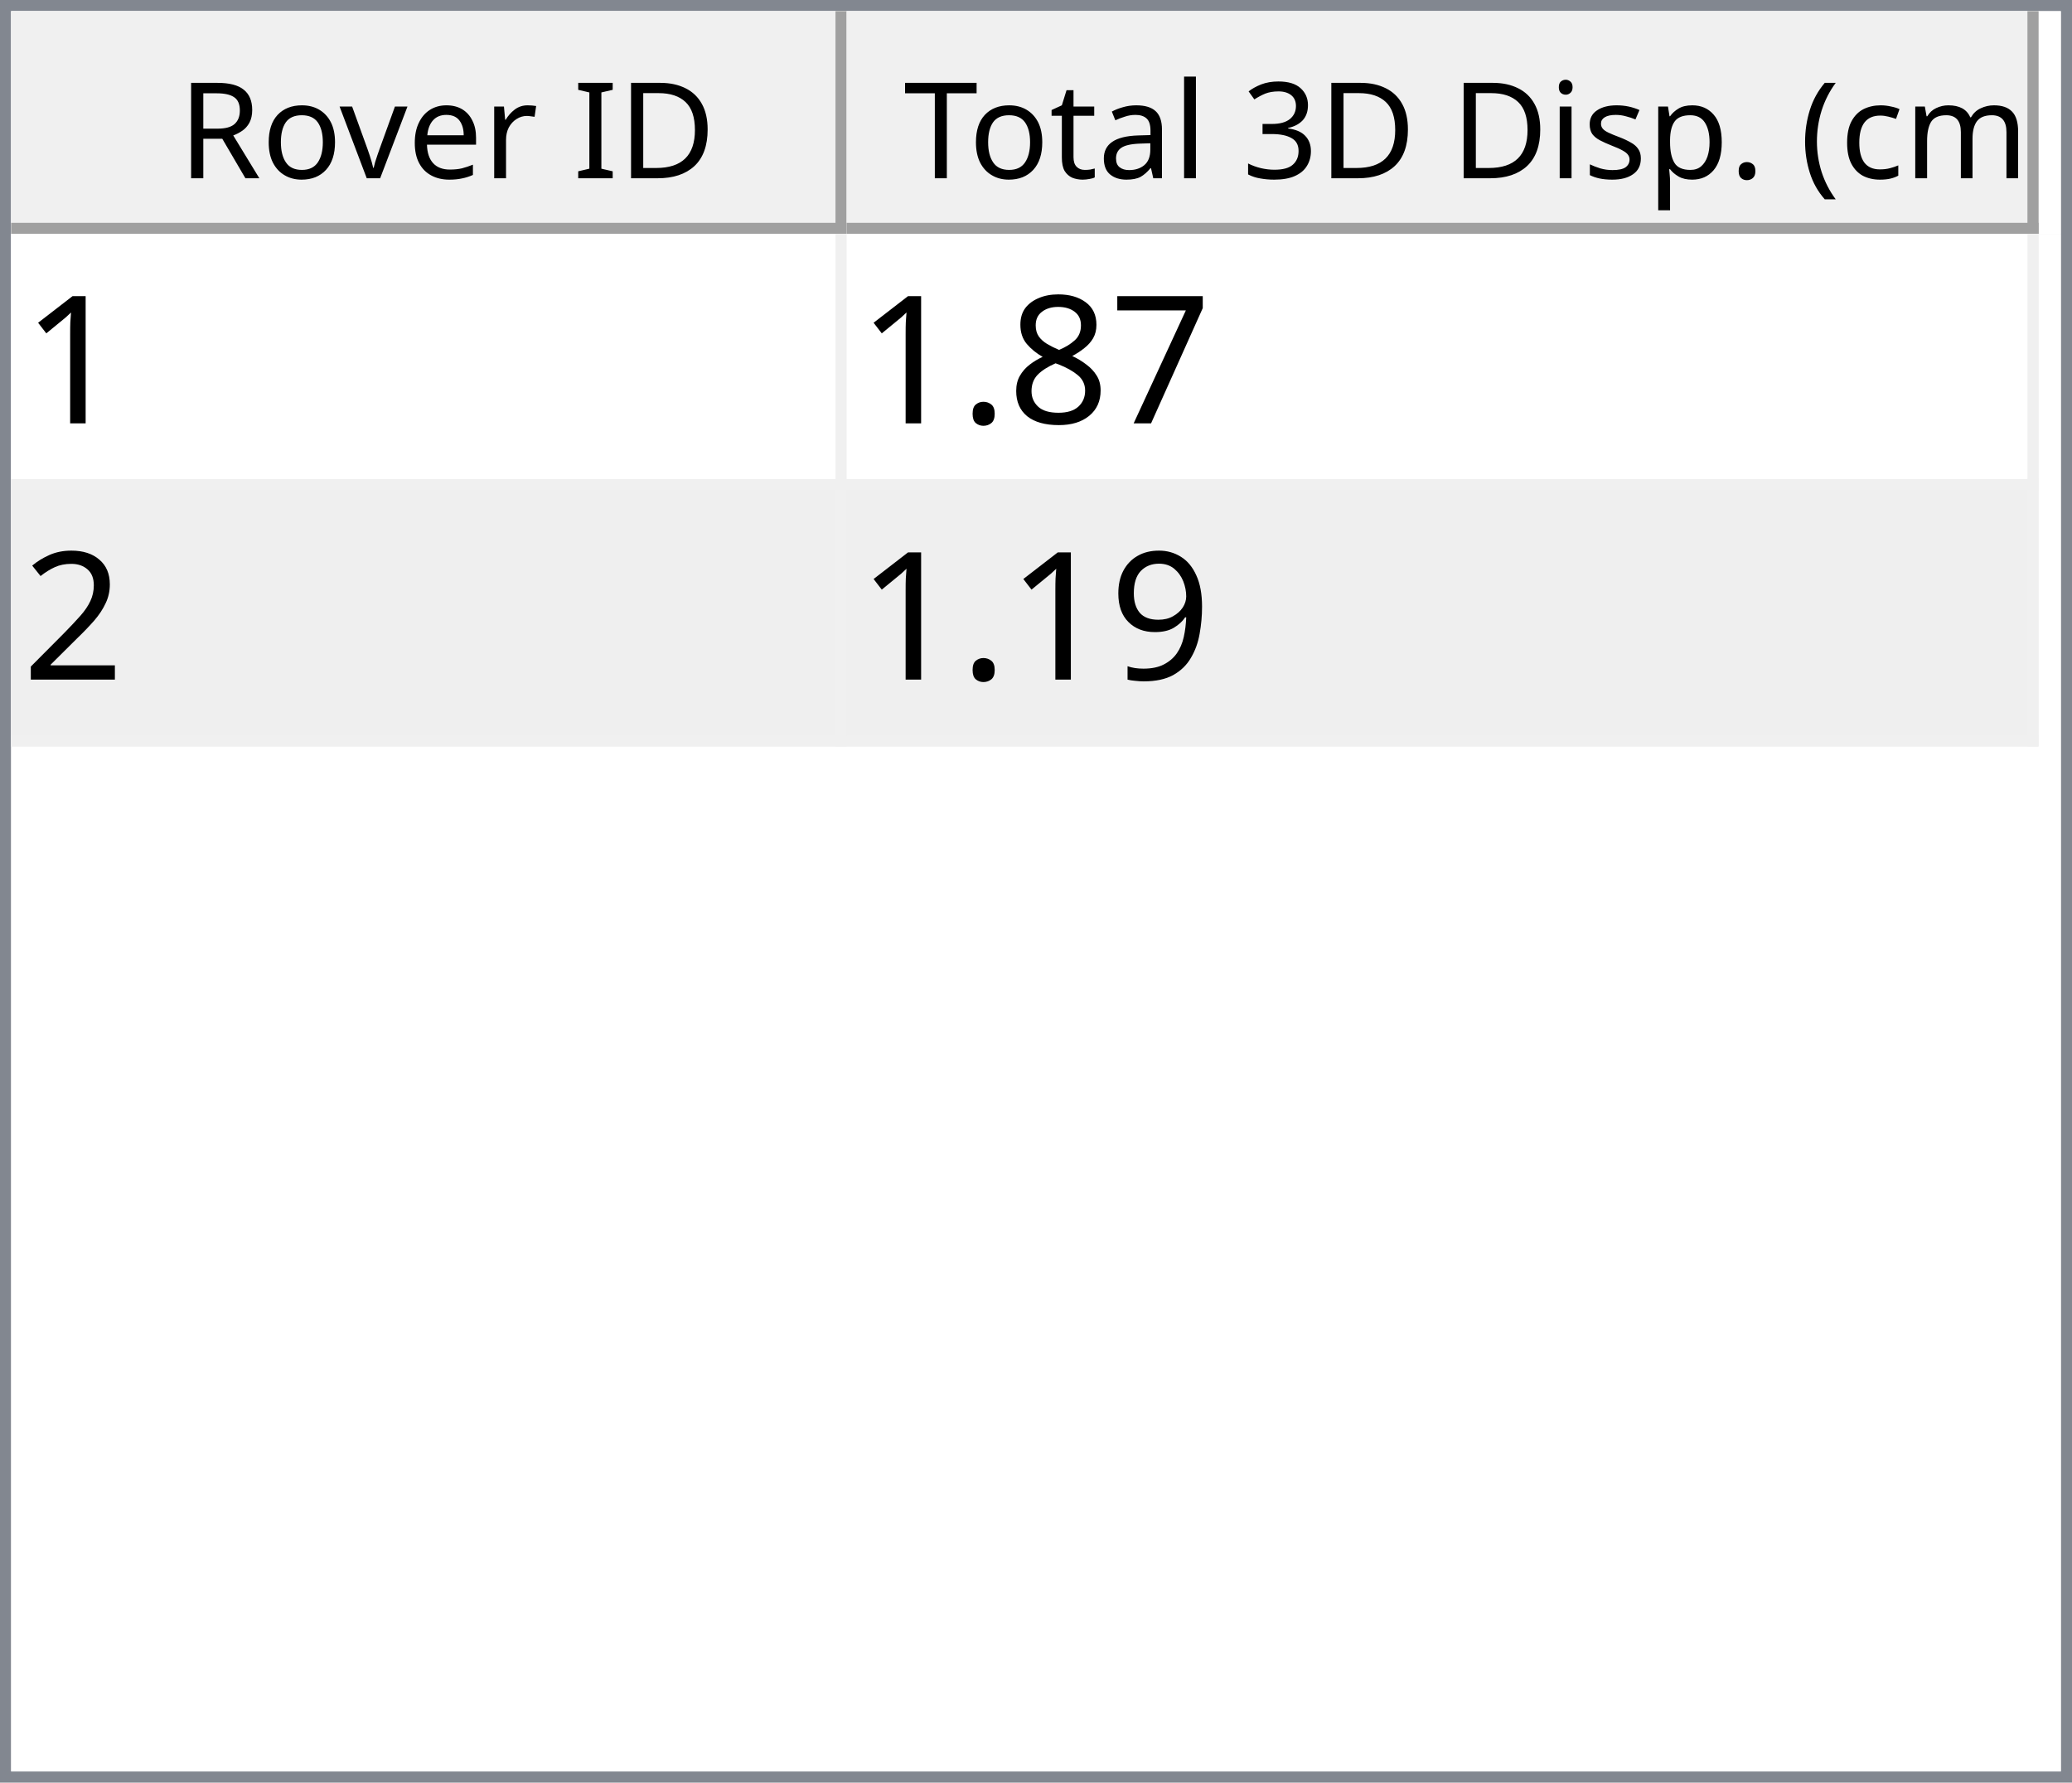
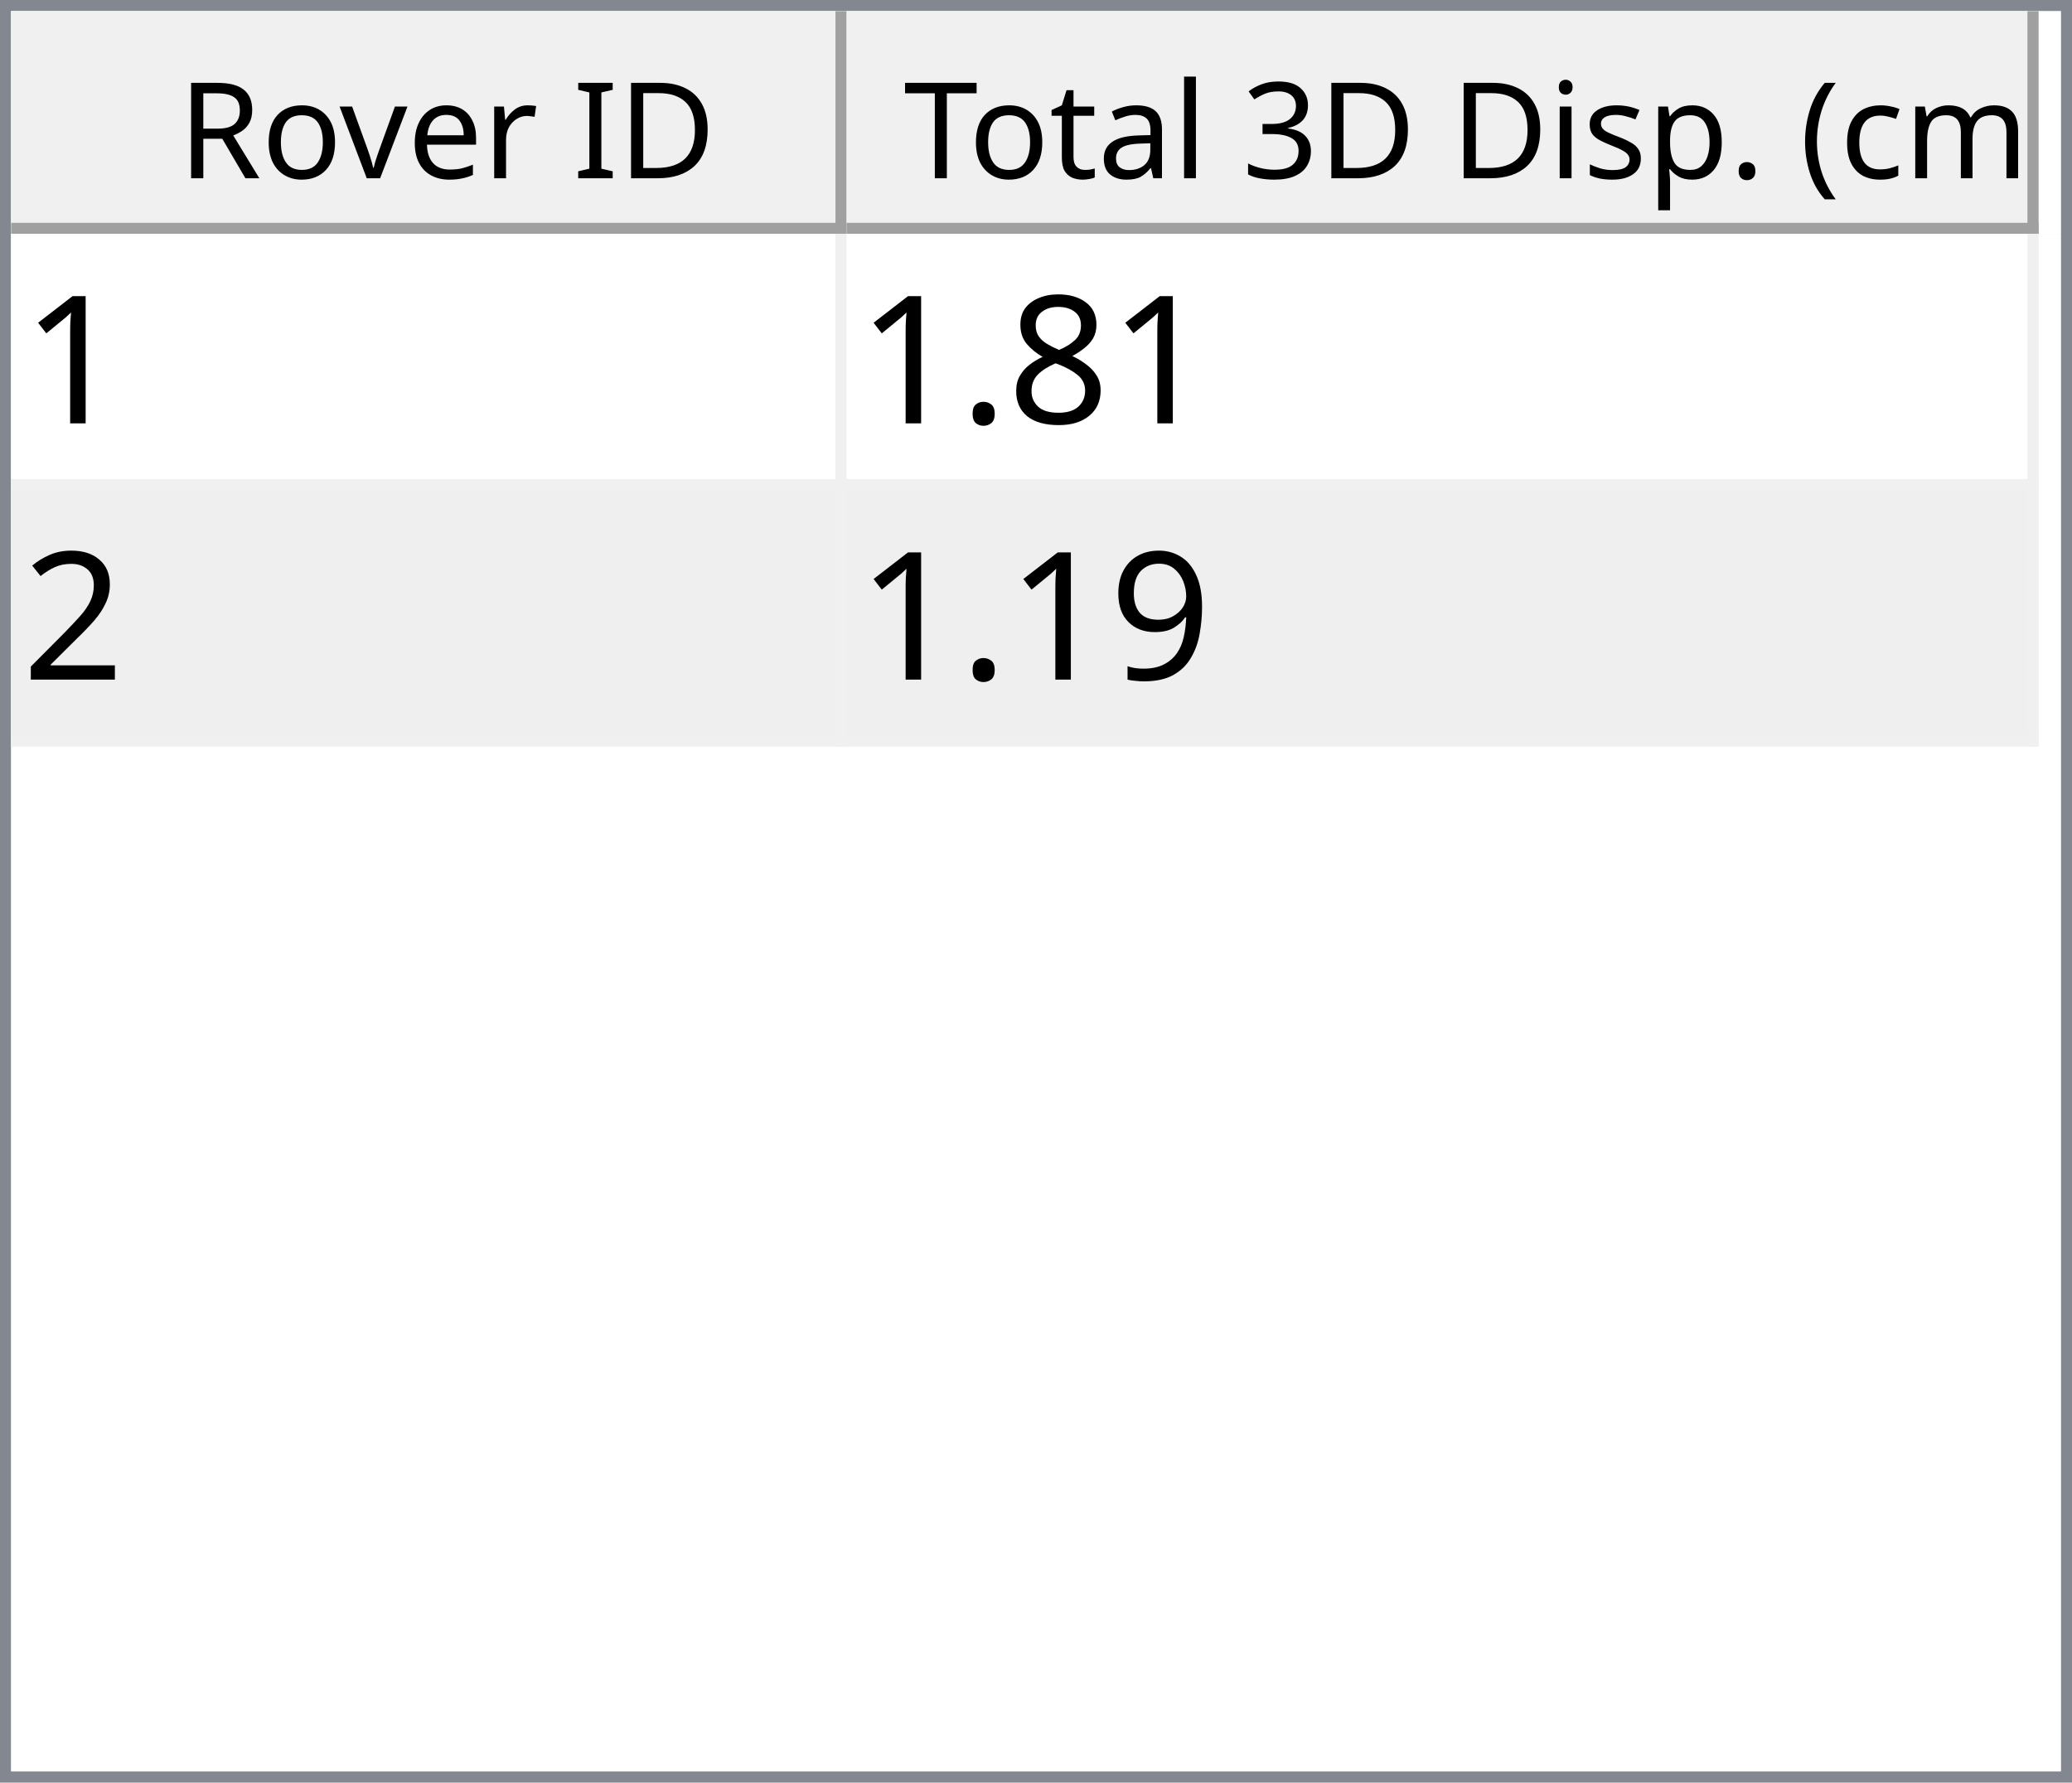
<svg xmlns="http://www.w3.org/2000/svg" style="fill-opacity:1; color-rendering:auto; color-interpolation:auto; text-rendering:auto; stroke:black; stroke-linecap:square; stroke-miterlimit:10; shape-rendering:auto; stroke-opacity:1; fill:black; stroke-dasharray:none; font-weight:normal; stroke-width:1; font-family:'Dialog'; font-style:normal; stroke-linejoin:miter; font-size:12px; stroke-dashoffset:0; image-rendering:auto;" width="186" height="160">
  <defs id="genericDefs" />
  <g>
    <defs id="defs1">
      <clipPath clipPathUnits="userSpaceOnUse" id="clipPath1">
        <path d="M0 0 L186 0 L186 160 L0 160 L0 0 Z" />
      </clipPath>
      <clipPath clipPathUnits="userSpaceOnUse" id="clipPath2">
        <path d="M0 0 L0 160 L186 160 L186 0 Z" />
      </clipPath>
      <clipPath clipPathUnits="userSpaceOnUse" id="clipPath3">
        <path d="M0 0 L0 20 L184 20 L184 0 Z" />
      </clipPath>
      <clipPath clipPathUnits="userSpaceOnUse" id="clipPath4">
        <path d="M0 0 L0 20 L75 20 L75 0 Z" />
      </clipPath>
      <clipPath clipPathUnits="userSpaceOnUse" id="clipPath5">
        <path d="M1 1 L1 19 L74 19 L74 1 Z" />
      </clipPath>
      <clipPath clipPathUnits="userSpaceOnUse" id="clipPath6">
        <path d="M0 0 L0 18 L73 18 L73 0 Z" />
      </clipPath>
      <clipPath clipPathUnits="userSpaceOnUse" id="clipPath7">
        <path d="M-0.5 -0.5 L-0.5 19.5 L74.5 19.5 L74.5 -0.5 Z" />
      </clipPath>
      <clipPath clipPathUnits="userSpaceOnUse" id="clipPath8">
        <path d="M0 0 L0 20 L107 20 L107 0 Z" />
      </clipPath>
      <clipPath clipPathUnits="userSpaceOnUse" id="clipPath9">
        <path d="M1 1 L1 19 L106 19 L106 1 Z" />
      </clipPath>
      <clipPath clipPathUnits="userSpaceOnUse" id="clipPath10">
        <path d="M0 0 L0 18 L105 18 L105 0 Z" />
      </clipPath>
      <clipPath clipPathUnits="userSpaceOnUse" id="clipPath11">
        <path d="M-0.5 -0.5 L-0.5 19.5 L106.5 19.5 L106.5 -0.5 Z" />
      </clipPath>
      <clipPath clipPathUnits="userSpaceOnUse" id="clipPath12">
        <path d="M0 0 L0 138 L184 138 L184 0 Z" />
      </clipPath>
      <clipPath clipPathUnits="userSpaceOnUse" id="clipPath13">
        <path d="M0 0 L0 46 L182 46 L182 0 Z" />
      </clipPath>
      <clipPath clipPathUnits="userSpaceOnUse" id="clipPath14">
        <path d="M-0.5 -0.5 L-0.5 45.5 L181.5 45.5 L181.5 -0.5 Z" />
      </clipPath>
      <clipPath clipPathUnits="userSpaceOnUse" id="clipPath15">
        <path d="M0 0 L0 22 L74 22 L74 0 Z" />
      </clipPath>
      <clipPath clipPathUnits="userSpaceOnUse" id="clipPath16">
        <path d="M0 0 L0 22 L106 22 L106 0 Z" />
      </clipPath>
      <font horiz-adv-x="64.551" id="font1">
        <font-face ascent="107.91" descent="25.098" units-per-em="100" style="font-style:normal; font-family:Segoe UI; font-weight:normal;" />
        <missing-glyph horiz-adv-x="64.551" d="M8.109 0 L8.109 68.266 L56.453 68.266 L56.453 0 L8.109 0 ZM15.328 7.234 L49.219 7.234 L49.219 61.031 L15.328 61.031 L15.328 7.234 Z" />
        <glyph unicode="D" horiz-adv-x="70.117" d="M9.188 0 L9.188 70.016 L28.516 70.016 Q65.531 70.016 65.531 35.891 Q65.531 19.672 55.25 9.836 Q44.969 0 27.734 0 L9.188 0 ZM17.391 62.594 L17.391 7.422 L27.828 7.422 Q41.609 7.422 49.273 14.797 Q56.938 22.172 56.938 35.688 Q56.938 62.594 28.328 62.594 L17.391 62.594 Z" />
        <glyph unicode="I" horiz-adv-x="26.611" d="M17.391 0 L9.188 0 L9.188 70.016 L17.391 70.016 L17.391 0 Z" />
        <glyph unicode=" " horiz-adv-x="27.393" d="" />
        <glyph unicode="r" horiz-adv-x="34.766" d="M34.188 41.891 Q32.078 43.5 28.125 43.5 Q23 43.5 19.555 38.672 Q16.109 33.844 16.109 25.484 L16.109 0 L8.109 0 L8.109 50 L16.109 50 L16.109 39.703 L16.312 39.703 Q18.016 44.969 21.531 47.922 Q25.047 50.875 29.391 50.875 Q32.516 50.875 34.188 50.203 L34.188 41.891 Z" />
        <glyph unicode="e" horiz-adv-x="52.295" d="M48.297 23 L12.984 23 Q13.188 14.656 17.484 10.109 Q21.781 5.562 29.297 5.562 Q37.75 5.562 44.828 11.141 L44.828 3.609 Q38.234 -1.172 27.391 -1.172 Q16.797 -1.172 10.742 5.641 Q4.688 12.453 4.688 24.812 Q4.688 36.469 11.305 43.82 Q17.922 51.172 27.734 51.172 Q37.547 51.172 42.922 44.828 Q48.297 38.484 48.297 27.203 L48.297 23 ZM40.094 29.781 Q40.047 36.719 36.75 40.578 Q33.453 44.438 27.594 44.438 Q21.922 44.438 17.969 40.383 Q14.016 36.328 13.094 29.781 L40.094 29.781 Z" />
        <glyph unicode="v" horiz-adv-x="47.9" d="M47.406 50 L27.484 0 L19.625 0 L0.688 50 L9.469 50 L22.172 13.672 Q23.578 9.672 23.922 6.688 L24.125 6.688 Q24.609 10.453 25.688 13.484 L38.969 50 L47.406 50 Z" />
        <glyph unicode="o" horiz-adv-x="58.594" d="M29 -1.172 Q17.922 -1.172 11.305 5.836 Q4.688 12.844 4.688 24.422 Q4.688 37.016 11.57 44.094 Q18.453 51.172 30.172 51.172 Q41.359 51.172 47.633 44.289 Q53.906 37.406 53.906 25.203 Q53.906 13.234 47.141 6.031 Q40.375 -1.172 29 -1.172 ZM29.594 44.438 Q21.875 44.438 17.383 39.188 Q12.891 33.938 12.891 24.703 Q12.891 15.828 17.43 10.695 Q21.969 5.562 29.594 5.562 Q37.359 5.562 41.531 10.594 Q45.703 15.625 45.703 24.906 Q45.703 34.281 41.531 39.359 Q37.359 44.438 29.594 44.438 Z" />
        <glyph unicode="R" horiz-adv-x="59.814" d="M59.375 0 L49.609 0 L37.891 19.625 Q36.281 22.359 34.766 24.289 Q33.25 26.219 31.664 27.438 Q30.078 28.656 28.25 29.219 Q26.422 29.781 24.125 29.781 L17.391 29.781 L17.391 0 L9.188 0 L9.188 70.016 L30.078 70.016 Q34.672 70.016 38.555 68.867 Q42.438 67.719 45.289 65.375 Q48.141 63.031 49.758 59.547 Q51.375 56.062 51.375 51.375 Q51.375 47.703 50.273 44.656 Q49.172 41.609 47.148 39.211 Q45.125 36.812 42.266 35.133 Q39.406 33.453 35.844 32.516 L35.844 32.328 Q37.594 31.547 38.891 30.547 Q40.188 29.547 41.359 28.18 Q42.531 26.812 43.68 25.078 Q44.828 23.344 46.234 21.047 L59.375 0 ZM17.391 62.594 L17.391 37.203 L28.516 37.203 Q31.594 37.203 34.203 38.133 Q36.812 39.062 38.719 40.797 Q40.625 42.531 41.703 45.047 Q42.781 47.562 42.781 50.688 Q42.781 56.297 39.141 59.445 Q35.5 62.594 28.609 62.594 L17.391 62.594 Z" />
        <glyph unicode=")" horiz-adv-x="30.176" d="M8.297 -15.922 L1.172 -15.922 Q16.406 2.344 16.406 26.812 Q16.406 51.469 1.078 70.016 L8.297 70.016 Q23.531 52.156 23.531 26.703 Q23.531 1.375 8.297 -15.922 Z" />
        <glyph unicode="m" horiz-adv-x="86.133" d="M79.109 0 L71.094 0 L71.094 28.719 Q71.094 37.016 68.531 40.727 Q65.969 44.438 59.906 44.438 Q54.781 44.438 51.195 39.75 Q47.609 35.062 47.609 28.516 L47.609 0 L39.594 0 L39.594 29.688 Q39.594 44.438 28.219 44.438 Q22.953 44.438 19.531 40.016 Q16.109 35.594 16.109 28.516 L16.109 0 L8.109 0 L8.109 50 L16.109 50 L16.109 42.094 L16.312 42.094 Q21.625 51.172 31.844 51.172 Q36.969 51.172 40.773 48.312 Q44.578 45.453 46 40.828 Q51.562 51.172 62.594 51.172 Q79.109 51.172 79.109 30.812 L79.109 0 Z" />
        <glyph unicode="c" horiz-adv-x="46.191" d="M42.188 2.297 Q36.422 -1.172 28.516 -1.172 Q17.828 -1.172 11.258 5.789 Q4.688 12.75 4.688 23.828 Q4.688 36.188 11.766 43.68 Q18.844 51.172 30.672 51.172 Q37.25 51.172 42.281 48.734 L42.281 40.531 Q36.719 44.438 30.375 44.438 Q22.703 44.438 17.797 38.945 Q12.891 33.453 12.891 24.516 Q12.891 15.719 17.508 10.641 Q22.125 5.562 29.891 5.562 Q36.422 5.562 42.188 9.906 L42.188 2.297 Z" />
        <glyph unicode="(" horiz-adv-x="30.176" d="M29.109 -15.922 L21.969 -15.922 Q6.844 1.375 6.844 26.703 Q6.844 52.156 21.969 70.016 L29.203 70.016 Q13.875 51.469 13.875 26.812 Q13.875 2.344 29.109 -15.922 Z" />
        <glyph unicode="." horiz-adv-x="21.68" d="M10.891 -1.078 Q8.641 -1.078 7.055 0.539 Q5.469 2.156 5.469 4.391 Q5.469 6.641 7.055 8.273 Q8.641 9.906 10.891 9.906 Q13.188 9.906 14.797 8.273 Q16.406 6.641 16.406 4.391 Q16.406 2.156 14.797 0.539 Q13.188 -1.078 10.891 -1.078 Z" />
        <glyph unicode="p" horiz-adv-x="58.789" d="M16.312 7.234 L16.109 7.234 L16.109 -23 L8.109 -23 L8.109 50 L16.109 50 L16.109 41.219 L16.312 41.219 Q22.219 51.172 33.594 51.172 Q43.266 51.172 48.688 44.461 Q54.109 37.75 54.109 26.469 Q54.109 13.922 48 6.375 Q41.891 -1.172 31.297 -1.172 Q21.578 -1.172 16.312 7.234 ZM16.109 27.391 L16.109 20.406 Q16.109 14.203 20.141 9.883 Q24.172 5.562 30.375 5.562 Q37.641 5.562 41.773 11.133 Q45.906 16.703 45.906 26.609 Q45.906 34.969 42.047 39.703 Q38.188 44.438 31.594 44.438 Q24.609 44.438 20.359 39.578 Q16.109 34.719 16.109 27.391 Z" />
        <glyph unicode="s" horiz-adv-x="42.432" d="M5.078 1.812 L5.078 10.406 Q11.625 5.562 19.484 5.562 Q30.031 5.562 30.031 12.594 Q30.031 14.594 29.125 15.992 Q28.219 17.391 26.68 18.461 Q25.141 19.531 23.07 20.383 Q21 21.234 18.609 22.172 Q15.281 23.484 12.766 24.828 Q10.25 26.172 8.57 27.859 Q6.891 29.547 6.031 31.695 Q5.172 33.844 5.172 36.719 Q5.172 40.234 6.789 42.945 Q8.406 45.656 11.086 47.484 Q13.766 49.312 17.211 50.242 Q20.656 51.172 24.312 51.172 Q30.812 51.172 35.938 48.922 L35.938 40.828 Q30.422 44.438 23.25 44.438 Q21 44.438 19.195 43.922 Q17.391 43.406 16.094 42.477 Q14.797 41.547 14.086 40.258 Q13.375 38.969 13.375 37.406 Q13.375 35.453 14.086 34.133 Q14.797 32.812 16.164 31.789 Q17.531 30.766 19.484 29.938 Q21.438 29.109 23.922 28.125 Q27.25 26.859 29.883 25.516 Q32.516 24.172 34.375 22.484 Q36.234 20.797 37.234 18.602 Q38.234 16.406 38.234 13.375 Q38.234 9.672 36.602 6.938 Q34.969 4.203 32.234 2.398 Q29.5 0.594 25.93 -0.289 Q22.359 -1.172 18.453 -1.172 Q10.75 -1.172 5.078 1.812 Z" />
        <glyph unicode="i" horiz-adv-x="24.219" d="M12.203 62.703 Q10.062 62.703 8.547 64.164 Q7.031 65.625 7.031 67.875 Q7.031 70.125 8.547 71.609 Q10.062 73.094 12.203 73.094 Q14.406 73.094 15.945 71.609 Q17.484 70.125 17.484 67.875 Q17.484 65.719 15.945 64.211 Q14.406 62.703 12.203 62.703 ZM16.109 0 L8.109 0 L8.109 50 L16.109 50 L16.109 0 Z" />
        <glyph unicode="3" horiz-adv-x="53.906" d="M46.531 19.828 Q46.531 15.094 44.75 11.211 Q42.969 7.328 39.719 4.57 Q36.469 1.812 31.93 0.297 Q27.391 -1.219 21.922 -1.219 Q11.922 -1.219 6 2.594 L6 11.188 Q13.094 5.609 22.219 5.609 Q25.875 5.609 28.828 6.539 Q31.781 7.469 33.906 9.227 Q36.031 10.984 37.18 13.477 Q38.328 15.969 38.328 19.094 Q38.328 32.812 18.797 32.812 L12.984 32.812 L12.984 39.594 L18.5 39.594 Q35.797 39.594 35.797 52.484 Q35.797 64.406 22.609 64.406 Q15.188 64.406 8.688 59.422 L8.688 67.188 Q15.375 71.188 24.609 71.188 Q29 71.188 32.57 69.969 Q36.141 68.75 38.68 66.555 Q41.219 64.359 42.609 61.281 Q44 58.203 44 54.5 Q44 40.672 30.031 36.719 L30.031 36.531 Q33.594 36.141 36.625 34.797 Q39.656 33.453 41.852 31.305 Q44.047 29.156 45.289 26.25 Q46.531 23.344 46.531 19.828 Z" />
        <glyph unicode="l" horiz-adv-x="24.219" d="M16.109 0 L8.109 0 L8.109 74.031 L16.109 74.031 L16.109 0 Z" />
        <glyph unicode="a" horiz-adv-x="50.879" d="M43.891 0 L35.891 0 L35.891 7.812 L35.688 7.812 Q30.469 -1.172 20.312 -1.172 Q12.844 -1.172 8.617 2.781 Q4.391 6.734 4.391 13.281 Q4.391 27.297 20.906 29.594 L35.891 31.688 Q35.891 44.438 25.594 44.438 Q16.547 44.438 9.281 38.281 L9.281 46.484 Q16.656 51.172 26.266 51.172 Q43.891 51.172 43.891 32.516 L43.891 0 ZM35.891 25.297 L23.828 23.641 Q18.266 22.859 15.43 20.875 Q12.594 18.891 12.594 13.875 Q12.594 10.203 15.211 7.883 Q17.828 5.562 22.172 5.562 Q28.125 5.562 32.008 9.742 Q35.891 13.922 35.891 20.312 L35.891 25.297 Z" />
        <glyph unicode="t" horiz-adv-x="33.887" d="M31.297 0.484 Q28.469 -1.078 23.828 -1.078 Q10.688 -1.078 10.688 13.578 L10.688 43.172 L2.094 43.172 L2.094 50 L10.688 50 L10.688 62.203 L18.703 64.797 L18.703 50 L31.297 50 L31.297 43.172 L18.703 43.172 L18.703 14.984 Q18.703 9.969 20.414 7.82 Q22.125 5.672 26.078 5.672 Q29.109 5.672 31.297 7.328 L31.297 0.484 Z" />
        <glyph unicode="T" horiz-adv-x="52.393" d="M50.594 62.594 L30.375 62.594 L30.375 0 L22.172 0 L22.172 62.594 L2 62.594 L2 70.016 L50.594 70.016 L50.594 62.594 Z" />
      </font>
      <font horiz-adv-x="75.0" id="font2">
        <font-face ascent="100.537" descent="21.973" units-per-em="100" style="font-style:normal; font-family:sans-serif; font-weight:normal;" />
        <missing-glyph horiz-adv-x="75.0" d="M12.5 0 L12.5 62.5 L62.5 62.5 L62.5 0 L12.5 0 ZM14.062 1.562 L60.938 1.562 L60.938 60.938 L14.062 60.938 L14.062 1.562 Z" />
        <glyph unicode="1" horiz-adv-x="55.615" d="M37.25 0 L28.469 0 L28.469 56 Q25.297 52.984 20.141 49.953 Q14.984 46.922 10.891 45.406 L10.891 53.906 Q18.266 57.375 23.781 62.305 Q29.297 67.234 31.594 71.875 L37.25 71.875 L37.25 0 Z" />
-         <glyph unicode="7" horiz-adv-x="55.615" d="M4.734 62.203 L4.734 70.656 L51.078 70.656 L51.078 63.812 Q44.234 56.547 37.523 44.484 Q30.812 32.422 27.156 19.672 Q24.516 10.688 23.781 0 L14.75 0 Q14.891 8.453 18.062 20.414 Q21.234 32.375 27.172 43.484 Q33.109 54.594 39.797 62.203 L4.734 62.203 Z" />
        <glyph unicode="8" horiz-adv-x="55.615" d="M17.672 38.812 Q12.203 40.828 9.57 44.539 Q6.938 48.25 6.938 53.422 Q6.938 61.234 12.555 66.555 Q18.172 71.875 27.484 71.875 Q36.859 71.875 42.578 66.43 Q48.297 60.984 48.297 53.172 Q48.297 48.188 45.68 44.508 Q43.062 40.828 37.75 38.812 Q44.344 36.672 47.781 31.883 Q51.219 27.094 51.219 20.453 Q51.219 11.281 44.727 5.031 Q38.234 -1.219 27.641 -1.219 Q17.047 -1.219 10.547 5.055 Q4.047 11.328 4.047 20.703 Q4.047 27.688 7.594 32.398 Q11.141 37.109 17.672 38.812 ZM15.922 53.719 Q15.922 48.641 19.195 45.414 Q22.469 42.188 27.688 42.188 Q32.766 42.188 36.016 45.383 Q39.266 48.578 39.266 53.219 Q39.266 58.062 35.914 61.359 Q32.562 64.656 27.594 64.656 Q22.562 64.656 19.242 61.43 Q15.922 58.203 15.922 53.719 ZM13.094 20.656 Q13.094 16.891 14.875 13.375 Q16.656 9.859 20.172 7.93 Q23.688 6 27.734 6 Q34.031 6 38.133 10.055 Q42.234 14.109 42.234 20.359 Q42.234 26.703 38.016 30.859 Q33.797 35.016 27.438 35.016 Q21.234 35.016 17.164 30.914 Q13.094 26.812 13.094 20.656 Z" />
        <glyph unicode="." horiz-adv-x="27.783" d="M9.078 0 L9.078 10.016 L19.094 10.016 L19.094 0 L9.078 0 Z" />
        <glyph unicode="2" horiz-adv-x="55.615" d="M50.344 8.453 L50.344 0 L3.031 0 Q2.938 3.172 4.047 6.109 Q5.859 10.938 9.836 15.625 Q13.812 20.312 21.344 26.469 Q33.016 36.031 37.117 41.625 Q41.219 47.219 41.219 52.203 Q41.219 57.422 37.477 61.008 Q33.734 64.594 27.734 64.594 Q21.391 64.594 17.578 60.789 Q13.766 56.984 13.719 50.25 L4.688 51.172 Q5.609 61.281 11.664 66.578 Q17.719 71.875 27.938 71.875 Q38.234 71.875 44.242 66.164 Q50.25 60.453 50.25 52 Q50.25 47.703 48.492 43.555 Q46.734 39.406 42.656 34.812 Q38.578 30.219 29.109 22.219 Q21.188 15.578 18.945 13.211 Q16.703 10.844 15.234 8.453 L50.344 8.453 Z" />
        <glyph unicode="9" horiz-adv-x="55.615" d="M5.469 16.547 L13.922 17.328 Q14.984 11.375 18.016 8.688 Q21.047 6 25.781 6 Q29.828 6 32.883 7.859 Q35.938 9.719 37.891 12.82 Q39.844 15.922 41.164 21.195 Q42.484 26.469 42.484 31.938 Q42.484 32.516 42.438 33.688 Q39.797 29.5 35.234 26.883 Q30.672 24.266 25.344 24.266 Q16.453 24.266 10.305 30.711 Q4.156 37.156 4.156 47.703 Q4.156 58.594 10.578 65.234 Q17 71.875 26.656 71.875 Q33.641 71.875 39.43 68.117 Q45.219 64.359 48.219 57.398 Q51.219 50.438 51.219 37.25 Q51.219 23.531 48.242 15.406 Q45.266 7.281 39.383 3.031 Q33.5 -1.219 25.594 -1.219 Q17.188 -1.219 11.867 3.445 Q6.547 8.109 5.469 16.547 ZM41.453 48.141 Q41.453 55.719 37.43 60.156 Q33.406 64.594 27.734 64.594 Q21.875 64.594 17.531 59.812 Q13.188 55.031 13.188 47.406 Q13.188 40.578 17.312 36.305 Q21.438 32.031 27.484 32.031 Q33.594 32.031 37.523 36.305 Q41.453 40.578 41.453 48.141 Z" />
      </font>
    </defs>
    <g style="fill:white; stroke:white;">
      <rect x="0" y="0" width="186" style="clip-path:url(#clipPath1); stroke:none;" height="160" />
    </g>
    <g style="fill:white; text-rendering:optimizeSpeed; color-rendering:optimizeSpeed; image-rendering:optimizeSpeed; shape-rendering:crispEdges; stroke:white; color-interpolation:sRGB;">
      <rect x="0" width="186" height="160" y="0" style="stroke:none;" />
      <path style="stroke:none;" d="M0 160 L186 160 L186 0 L0 0 Z" />
    </g>
    <g style="fill:rgb(240,240,240); font-family:'Segoe UI'; stroke:rgb(240,240,240);">
      <rect x="0" y="0" width="186" style="clip-path:url(#clipPath2); stroke:none;" height="160" />
    </g>
    <g style="fill:rgb(130,135,144); font-family:'Segoe UI'; stroke:rgb(130,135,144);">
      <path d="M0 0 L186 0 L186 160 L0 160 L0 0 ZM1 1 L185 1 L185 159 L1 159 L1 1 Z" style="fill-rule:evenodd; clip-path:url(#clipPath2); stroke:none;" />
    </g>
    <g style="fill:white; font-family:'Segoe UI'; stroke:white;" transform="translate(1,1)">
      <rect x="0" y="0" width="184" style="clip-path:url(#clipPath3); stroke:none;" height="20" />
    </g>
    <g style="fill:rgb(240,240,240); font-family:'Segoe UI'; stroke:rgb(240,240,240);" transform="translate(1,1)">
      <rect x="0" y="0" width="75" style="clip-path:url(#clipPath4); stroke:none;" height="20" />
    </g>
    <g style="font-family:'Segoe UI';" transform="translate(2,2)">
      <text x="14" xml:space="preserve" y="14" style="clip-path:url(#clipPath6); stroke:none;">Rover ID</text>
    </g>
    <g style="fill:rgb(160,160,160); font-family:'Segoe UI'; stroke:rgb(160,160,160); stroke-linejoin:bevel;" transform="translate(1.5,1.5)">
      <line x1="74" x2="74" y1="0" style="fill:none; clip-path:url(#clipPath7);" y2="19" />
    </g>
    <g style="fill:rgb(160,160,160); font-family:'Segoe UI'; stroke:rgb(160,160,160); stroke-linejoin:bevel;" transform="matrix(1,0,0,1,1,1) translate(0.5,0.5)">
      <line x1="0" x2="74" y1="19" style="fill:none; clip-path:url(#clipPath7);" y2="19" />
    </g>
    <g style="fill:rgb(240,240,240); font-family:'Segoe UI'; stroke:rgb(240,240,240);" transform="translate(76,1)">
      <rect x="0" y="0" width="107" style="clip-path:url(#clipPath8); stroke:none;" height="20" />
    </g>
    <g style="font-family:'Segoe UI';" transform="translate(77,2)">
      <text x="1" xml:space="preserve" y="14" style="clip-path:url(#clipPath10); stroke:none;"> Total 3D Disp. (cm)</text>
    </g>
    <g style="fill:rgb(160,160,160); font-family:'Segoe UI'; stroke:rgb(160,160,160); stroke-linejoin:bevel;" transform="translate(76.5,1.5)">
      <line x1="106" x2="106" y1="0" style="fill:none; clip-path:url(#clipPath11);" y2="19" />
    </g>
    <g style="fill:rgb(160,160,160); font-family:'Segoe UI'; stroke:rgb(160,160,160); stroke-linejoin:bevel;" transform="matrix(1,0,0,1,76,1) translate(0.5,0.5)">
      <line x1="0" x2="106" y1="19" style="fill:none; clip-path:url(#clipPath11);" y2="19" />
    </g>
    <g style="fill:white; font-family:'Segoe UI'; stroke:white;" transform="translate(1,21)">
      <rect x="0" y="0" width="184" style="clip-path:url(#clipPath12); stroke:none;" height="138" />
    </g>
    <g style="fill:rgb(240,240,240); font-size:16px; font-family:sans-serif; stroke:rgb(240,240,240);" transform="translate(1,21)">
      <rect x="0" y="0" width="182" style="clip-path:url(#clipPath13); stroke:none;" height="46" />
      <line transform="translate(0.5,0.5)" x1="0" x2="181" y1="22" style="clip-path:url(#clipPath14); fill:none; stroke-linejoin:bevel;" y2="22" />
    </g>
    <g transform="matrix(1,0,0,1,1,21) translate(0.5,0.5)" style="fill:rgb(240,240,240); font-size:16px; font-family:sans-serif; stroke:rgb(240,240,240); stroke-linejoin:bevel;">
      <line x1="0" x2="181" y1="45" style="fill:none; clip-path:url(#clipPath14);" y2="45" />
    </g>
    <g transform="matrix(1,0,0,1,1,21) translate(0.5,0.5)" style="fill:rgb(240,240,240); font-size:16px; font-family:sans-serif; stroke:rgb(240,240,240); stroke-linejoin:bevel;">
      <line x1="74" x2="74" y1="0" style="fill:none; clip-path:url(#clipPath14);" y2="45" />
    </g>
    <g transform="matrix(1,0,0,1,1,21) translate(0.5,0.5)" style="fill:rgb(240,240,240); font-size:16px; font-family:sans-serif; stroke:rgb(240,240,240); stroke-linejoin:bevel;">
      <line x1="181" x2="181" y1="0" style="fill:none; clip-path:url(#clipPath14);" y2="45" />
    </g>
    <g style="fill:white; font-size:16px; font-family:sans-serif; stroke:white;" transform="matrix(1,0,0,1,1,21)">
      <rect x="0" y="0" width="74" style="clip-path:url(#clipPath15); stroke:none;" height="22" />
      <text x="1" y="17" style="fill:black; clip-path:url(#clipPath15); stroke:none;" xml:space="preserve">1</text>
    </g>
    <g style="fill:white; font-size:16px; font-family:sans-serif; stroke:white;" transform="matrix(1,0,0,1,1,21) translate(75,0)">
      <rect x="0" y="0" width="106" style="clip-path:url(#clipPath16); stroke:none;" height="22" />
-       <text x="1" y="17" style="fill:black; clip-path:url(#clipPath16); stroke:none;" xml:space="preserve">1.87</text>
+       <text x="1" y="17" style="fill:black; clip-path:url(#clipPath16); stroke:none;" xml:space="preserve">1.81</text>
    </g>
    <g style="fill:rgb(239,239,239); font-size:16px; font-family:sans-serif; stroke:rgb(239,239,239);" transform="matrix(1,0,0,1,1,21) translate(0,23)">
      <rect x="0" y="0" width="74" style="clip-path:url(#clipPath15); stroke:none;" height="22" />
      <text x="1" y="17" style="fill:black; clip-path:url(#clipPath15); stroke:none;" xml:space="preserve">2</text>
    </g>
    <g style="fill:rgb(239,239,239); font-size:16px; font-family:sans-serif; stroke:rgb(239,239,239);" transform="matrix(1,0,0,1,1,21) translate(75,23)">
      <rect x="0" y="0" width="106" style="clip-path:url(#clipPath16); stroke:none;" height="22" />
      <text x="1" y="17" style="fill:black; clip-path:url(#clipPath16); stroke:none;" xml:space="preserve">1.19</text>
    </g>
  </g>
</svg>
